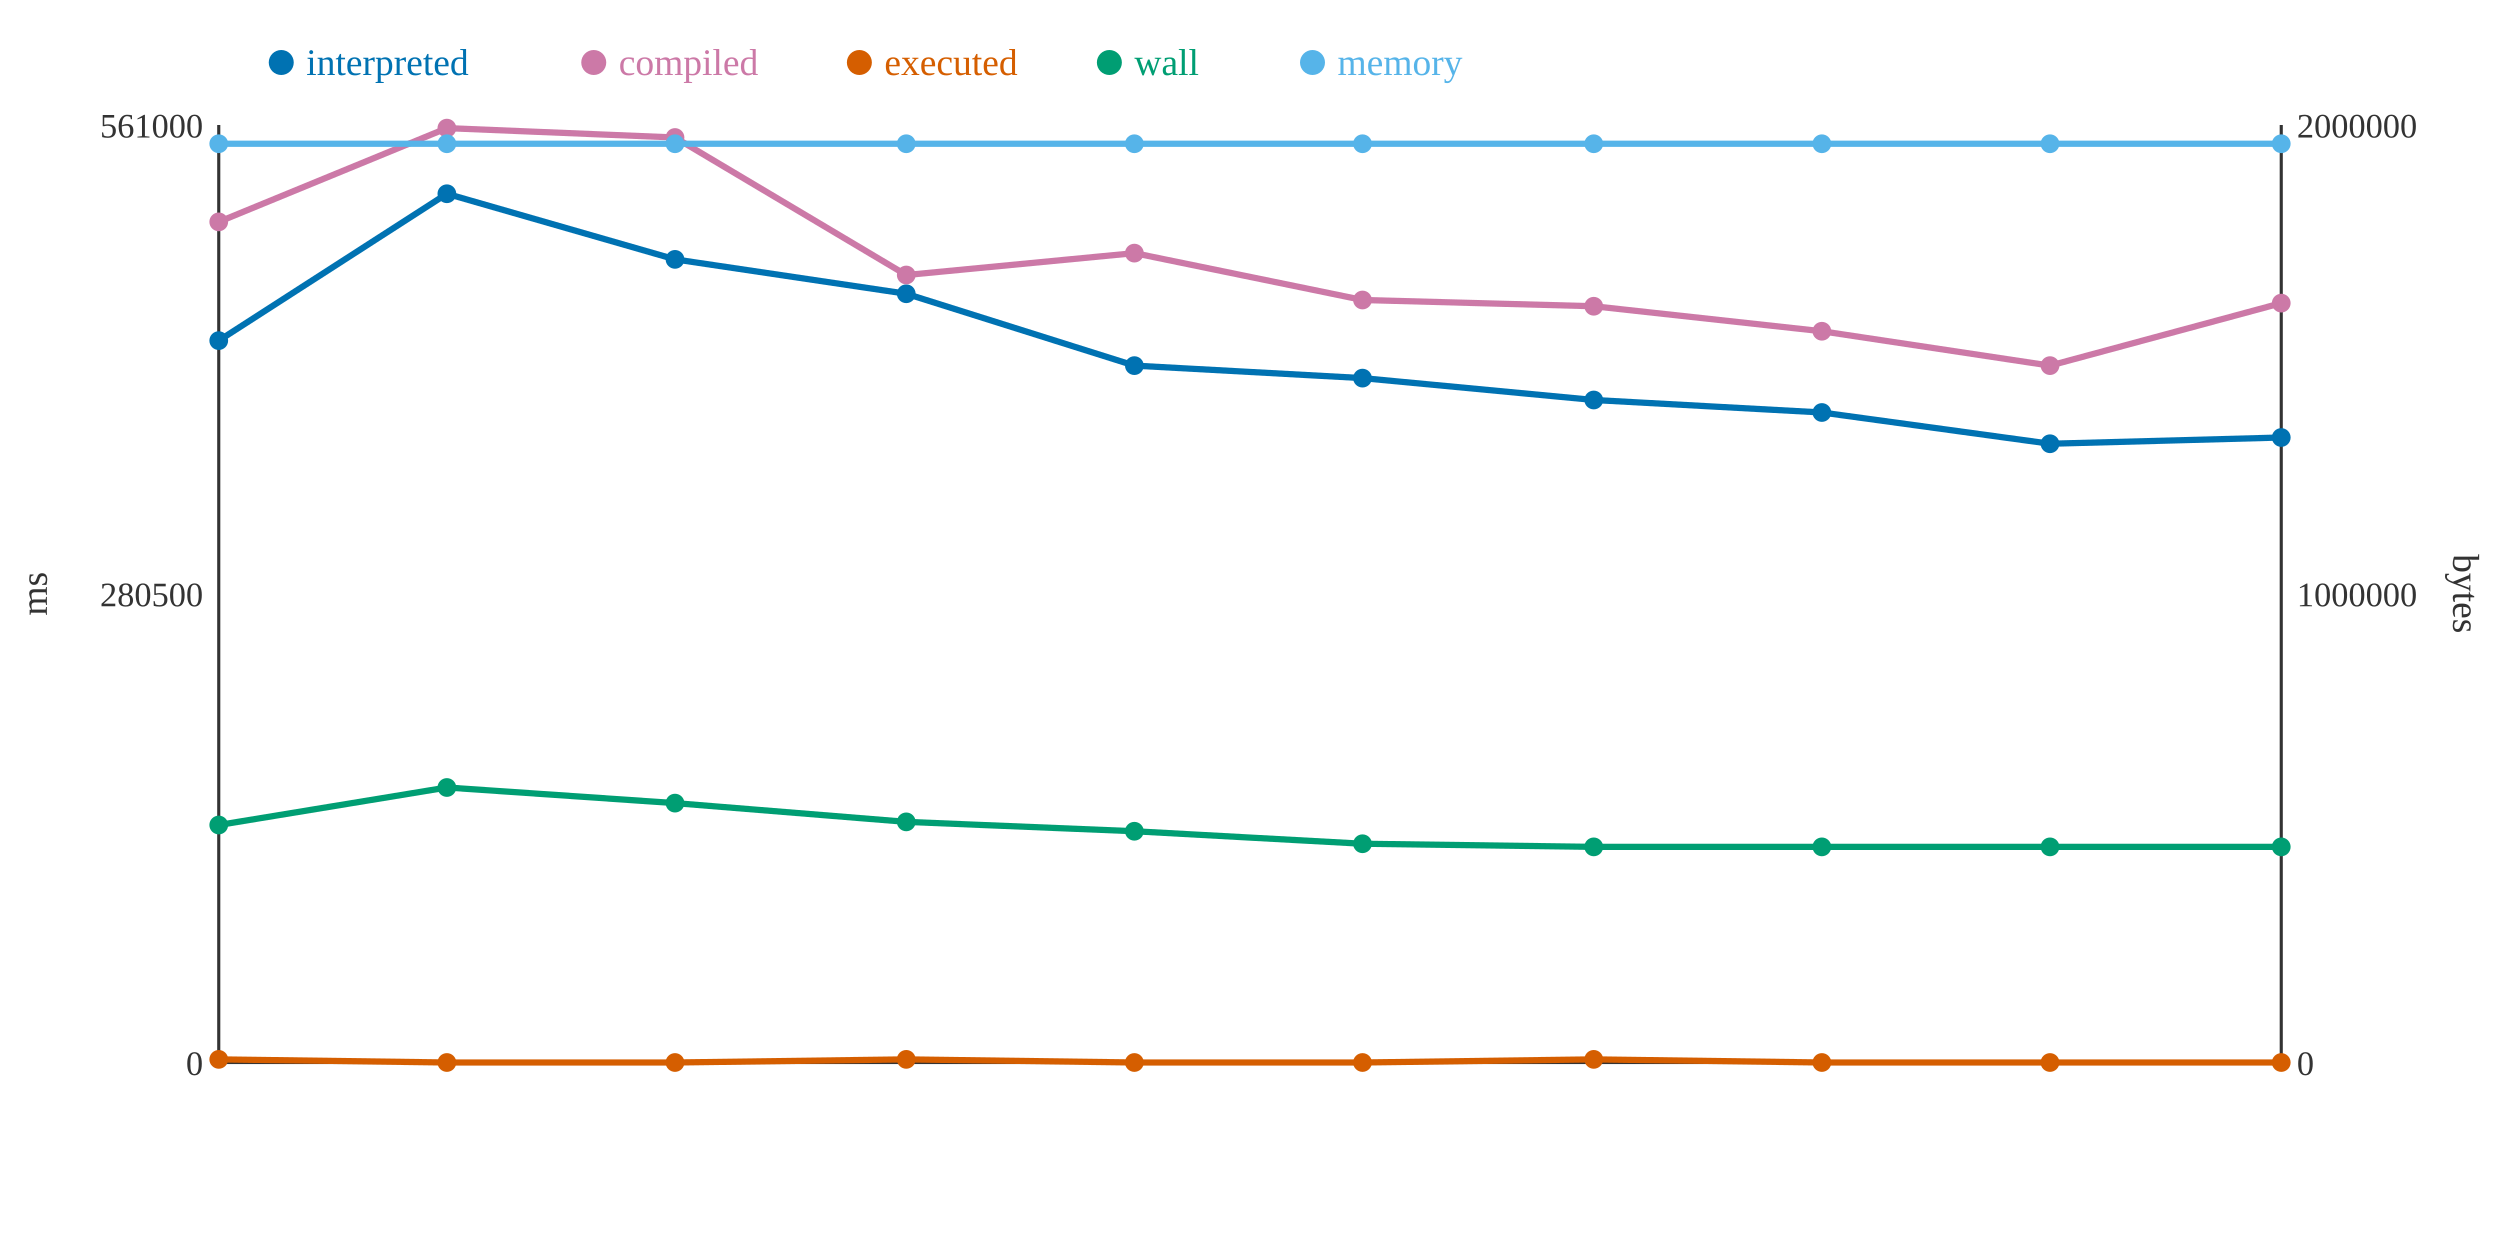
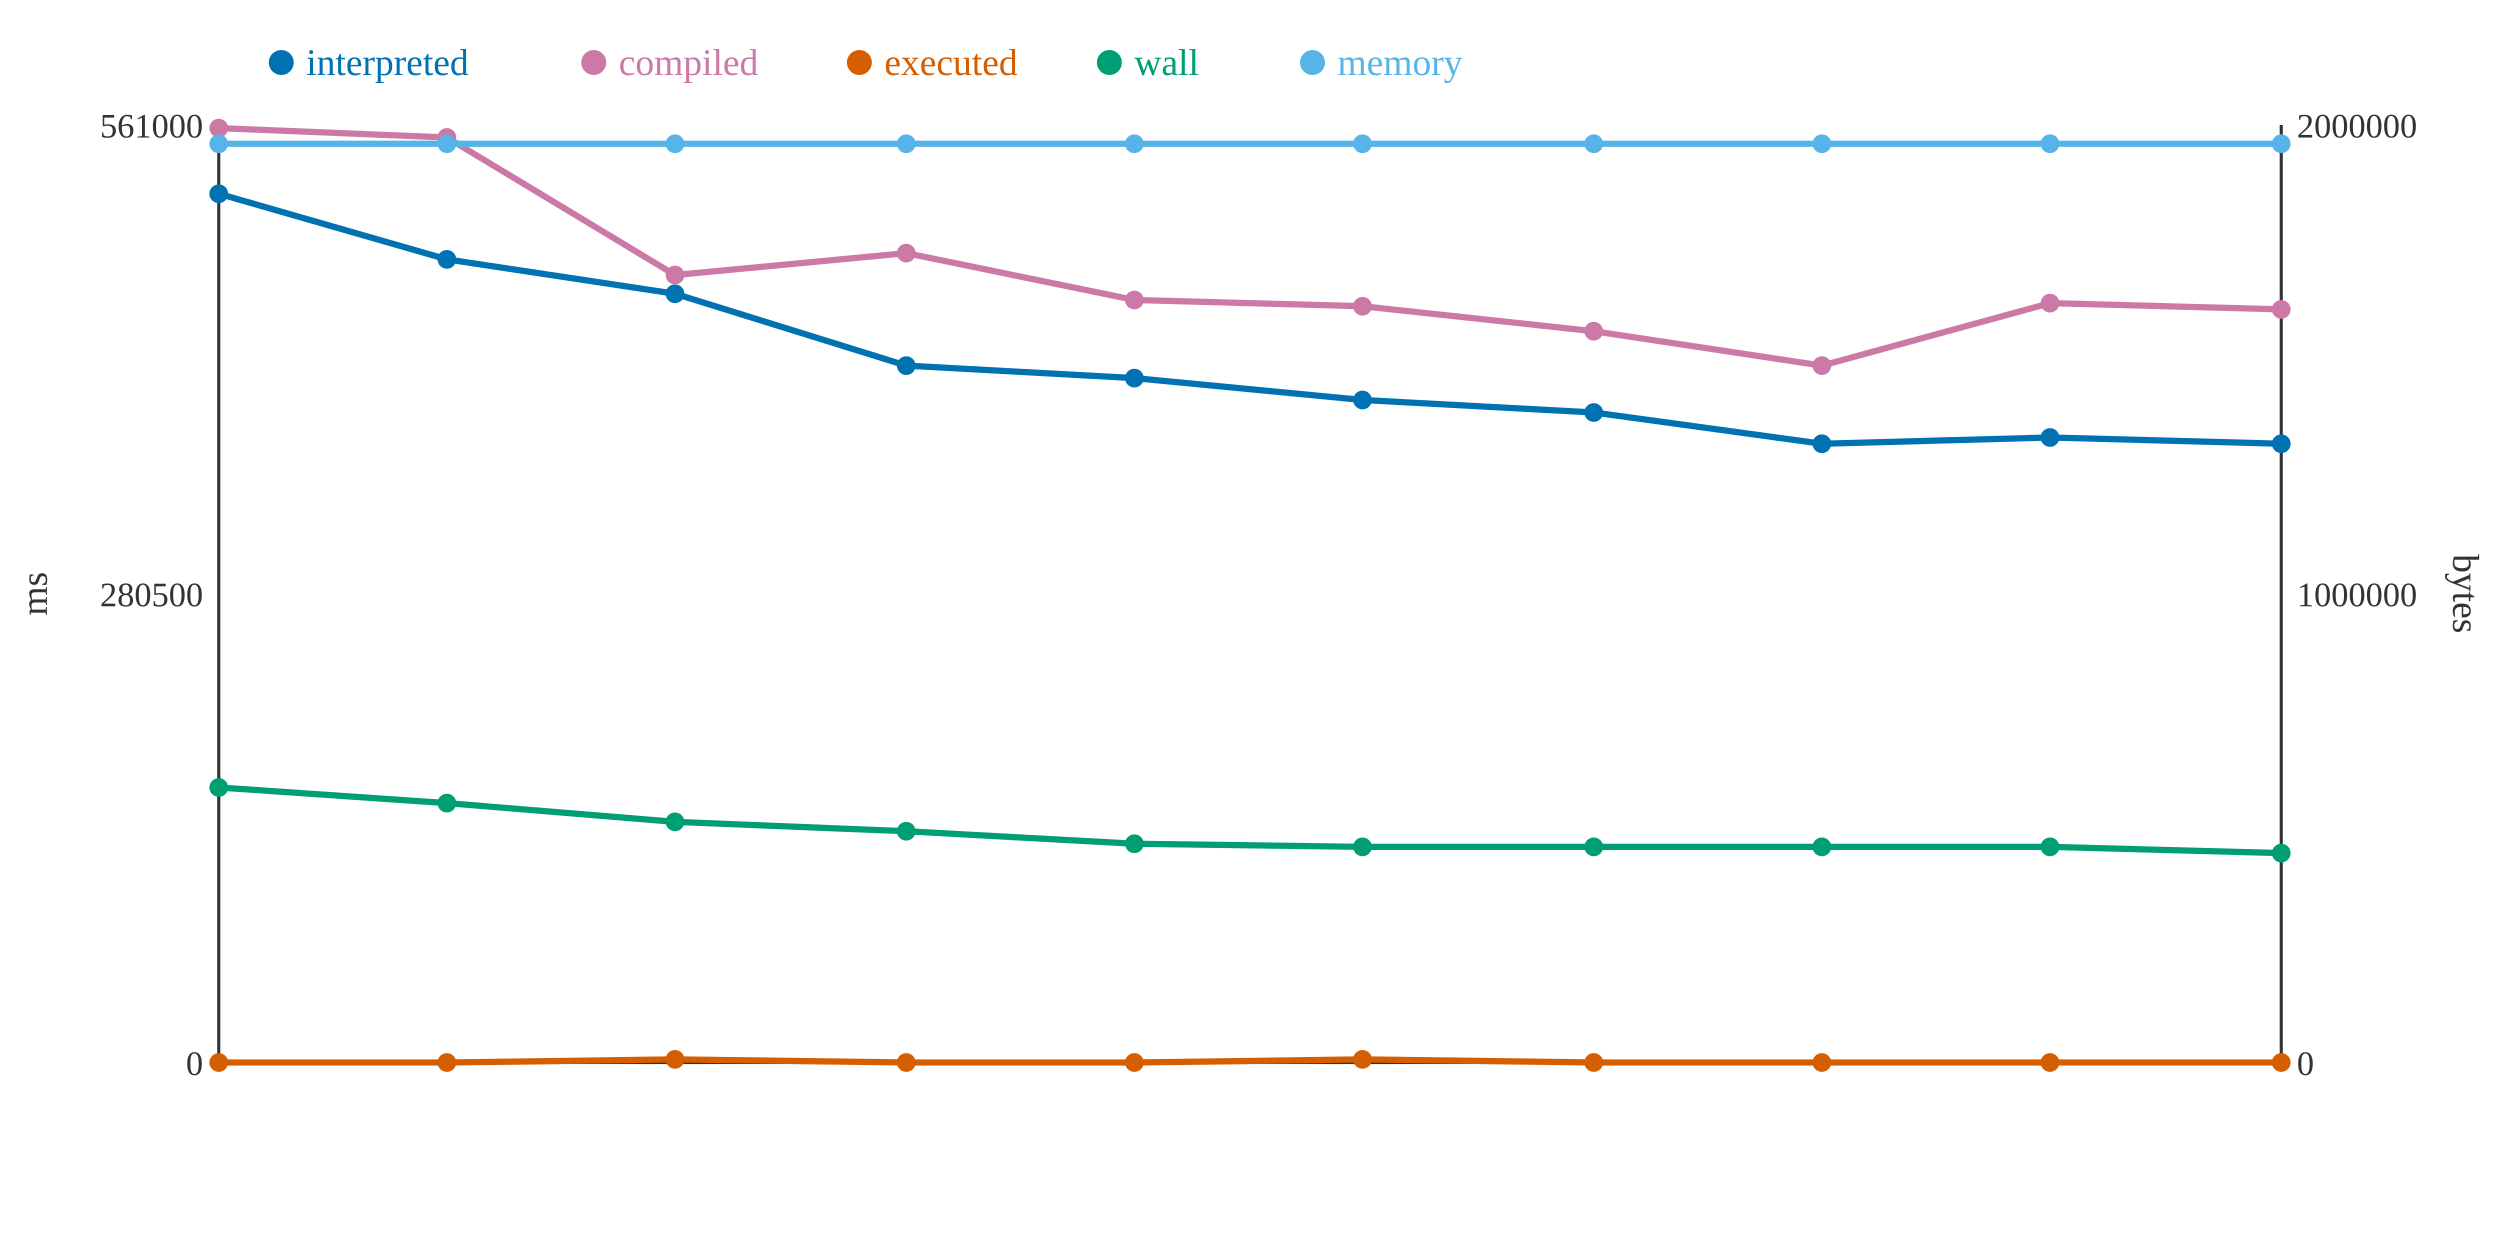
<svg xmlns="http://www.w3.org/2000/svg" width="800" height="400">
  <rect width="800" height="400" fill="white" />
  <line x1="70" y1="40" x2="70" y2="340" stroke="#333" stroke-width="1" />
  <line x1="70" y1="340" x2="730" y2="340" stroke="#333" stroke-width="1" />
  <line x1="730" y1="40" x2="730" y2="340" stroke="#333" stroke-width="1" />
  <text x="65" y="344" text-anchor="end" font-size="11" fill="#333">0</text>
  <text x="65" y="194" text-anchor="end" font-size="11" fill="#333">280500</text>
  <text x="65" y="44" text-anchor="end" font-size="11" fill="#333">561000</text>
  <text x="15" y="190" text-anchor="middle" font-size="12" fill="#333" transform="rotate(-90 15 190)">ms</text>
  <text x="735" y="344" text-anchor="start" font-size="11" fill="#333">0</text>
  <text x="735" y="194" text-anchor="start" font-size="11" fill="#333">1000000</text>
  <text x="735" y="44" text-anchor="start" font-size="11" fill="#333">2000000</text>
  <text x="785" y="190" text-anchor="middle" font-size="12" fill="#333" transform="rotate(90 785 190)">bytes</text>
-   <polyline points="70,109 143,62 216,83 290,94 363,117 436,121 510,128 583,132 656,142 730,140" fill="none" stroke="#0072B2" stroke-width="2" />
-   <polyline points="70,71 143,41 216,44 290,88 363,81 436,96 510,98 583,106 656,117 730,97" fill="none" stroke="#CC79A7" stroke-width="2" />
-   <polyline points="70,339 143,340 216,340 290,339 363,340 436,340 510,339 583,340 656,340 730,340" fill="none" stroke="#D55E00" stroke-width="2" />
-   <polyline points="70,264 143,252 216,257 290,263 363,266 436,270 510,271 583,271 656,271 730,271" fill="none" stroke="#009E73" stroke-width="2" />
+   <polyline points="70,62 143,83 216,94 290,117 363,121 436,128 510,132 583,142 656,140 730,142" fill="none" stroke="#0072B2" stroke-width="2" />
+   <polyline points="70,41 143,44 216,88 290,81 363,96 436,98 510,106 583,117 656,97 730,99" fill="none" stroke="#CC79A7" stroke-width="2" />
+   <polyline points="70,340 143,340 216,339 290,340 363,340 436,339 510,340 583,340 656,340 730,340" fill="none" stroke="#D55E00" stroke-width="2" />
+   <polyline points="70,252 143,257 216,263 290,266 363,270 436,271 510,271 583,271 656,271 730,273" fill="none" stroke="#009E73" stroke-width="2" />
  <polyline points="70,46 143,46 216,46 290,46 363,46 436,46 510,46 583,46 656,46 730,46" fill="none" stroke="#56B4E9" stroke-width="2" />
-   <circle cx="70" cy="109" r="3" fill="#0072B2" />
-   <circle cx="70" cy="71" r="3" fill="#CC79A7" />
-   <circle cx="70" cy="339" r="3" fill="#D55E00" />
-   <circle cx="70" cy="264" r="3" fill="#009E73" />
+   <circle cx="70" cy="62" r="3" fill="#0072B2" />
+   <circle cx="70" cy="41" r="3" fill="#CC79A7" />
+   <circle cx="70" cy="340" r="3" fill="#D55E00" />
+   <circle cx="70" cy="252" r="3" fill="#009E73" />
  <circle cx="70" cy="46" r="3" fill="#56B4E9" />
-   <circle cx="143" cy="62" r="3" fill="#0072B2" />
-   <circle cx="143" cy="41" r="3" fill="#CC79A7" />
+   <circle cx="143" cy="83" r="3" fill="#0072B2" />
+   <circle cx="143" cy="44" r="3" fill="#CC79A7" />
  <circle cx="143" cy="340" r="3" fill="#D55E00" />
-   <circle cx="143" cy="252" r="3" fill="#009E73" />
+   <circle cx="143" cy="257" r="3" fill="#009E73" />
  <circle cx="143" cy="46" r="3" fill="#56B4E9" />
-   <circle cx="216" cy="83" r="3" fill="#0072B2" />
-   <circle cx="216" cy="44" r="3" fill="#CC79A7" />
-   <circle cx="216" cy="340" r="3" fill="#D55E00" />
-   <circle cx="216" cy="257" r="3" fill="#009E73" />
+   <circle cx="216" cy="94" r="3" fill="#0072B2" />
+   <circle cx="216" cy="88" r="3" fill="#CC79A7" />
+   <circle cx="216" cy="339" r="3" fill="#D55E00" />
+   <circle cx="216" cy="263" r="3" fill="#009E73" />
  <circle cx="216" cy="46" r="3" fill="#56B4E9" />
-   <circle cx="290" cy="94" r="3" fill="#0072B2" />
-   <circle cx="290" cy="88" r="3" fill="#CC79A7" />
-   <circle cx="290" cy="339" r="3" fill="#D55E00" />
-   <circle cx="290" cy="263" r="3" fill="#009E73" />
+   <circle cx="290" cy="117" r="3" fill="#0072B2" />
+   <circle cx="290" cy="81" r="3" fill="#CC79A7" />
+   <circle cx="290" cy="340" r="3" fill="#D55E00" />
+   <circle cx="290" cy="266" r="3" fill="#009E73" />
  <circle cx="290" cy="46" r="3" fill="#56B4E9" />
-   <circle cx="363" cy="117" r="3" fill="#0072B2" />
-   <circle cx="363" cy="81" r="3" fill="#CC79A7" />
+   <circle cx="363" cy="121" r="3" fill="#0072B2" />
+   <circle cx="363" cy="96" r="3" fill="#CC79A7" />
  <circle cx="363" cy="340" r="3" fill="#D55E00" />
-   <circle cx="363" cy="266" r="3" fill="#009E73" />
+   <circle cx="363" cy="270" r="3" fill="#009E73" />
  <circle cx="363" cy="46" r="3" fill="#56B4E9" />
-   <circle cx="436" cy="121" r="3" fill="#0072B2" />
-   <circle cx="436" cy="96" r="3" fill="#CC79A7" />
-   <circle cx="436" cy="340" r="3" fill="#D55E00" />
-   <circle cx="436" cy="270" r="3" fill="#009E73" />
+   <circle cx="436" cy="128" r="3" fill="#0072B2" />
+   <circle cx="436" cy="98" r="3" fill="#CC79A7" />
+   <circle cx="436" cy="339" r="3" fill="#D55E00" />
+   <circle cx="436" cy="271" r="3" fill="#009E73" />
  <circle cx="436" cy="46" r="3" fill="#56B4E9" />
-   <circle cx="510" cy="128" r="3" fill="#0072B2" />
-   <circle cx="510" cy="98" r="3" fill="#CC79A7" />
-   <circle cx="510" cy="339" r="3" fill="#D55E00" />
+   <circle cx="510" cy="132" r="3" fill="#0072B2" />
+   <circle cx="510" cy="106" r="3" fill="#CC79A7" />
+   <circle cx="510" cy="340" r="3" fill="#D55E00" />
  <circle cx="510" cy="271" r="3" fill="#009E73" />
  <circle cx="510" cy="46" r="3" fill="#56B4E9" />
-   <circle cx="583" cy="132" r="3" fill="#0072B2" />
-   <circle cx="583" cy="106" r="3" fill="#CC79A7" />
+   <circle cx="583" cy="142" r="3" fill="#0072B2" />
+   <circle cx="583" cy="117" r="3" fill="#CC79A7" />
  <circle cx="583" cy="340" r="3" fill="#D55E00" />
  <circle cx="583" cy="271" r="3" fill="#009E73" />
  <circle cx="583" cy="46" r="3" fill="#56B4E9" />
-   <circle cx="656" cy="142" r="3" fill="#0072B2" />
-   <circle cx="656" cy="117" r="3" fill="#CC79A7" />
+   <circle cx="656" cy="140" r="3" fill="#0072B2" />
+   <circle cx="656" cy="97" r="3" fill="#CC79A7" />
  <circle cx="656" cy="340" r="3" fill="#D55E00" />
  <circle cx="656" cy="271" r="3" fill="#009E73" />
  <circle cx="656" cy="46" r="3" fill="#56B4E9" />
-   <circle cx="730" cy="140" r="3" fill="#0072B2" />
-   <circle cx="730" cy="97" r="3" fill="#CC79A7" />
+   <circle cx="730" cy="142" r="3" fill="#0072B2" />
+   <circle cx="730" cy="99" r="3" fill="#CC79A7" />
  <circle cx="730" cy="340" r="3" fill="#D55E00" />
-   <circle cx="730" cy="271" r="3" fill="#009E73" />
+   <circle cx="730" cy="273" r="3" fill="#009E73" />
  <circle cx="730" cy="46" r="3" fill="#56B4E9" />
  <circle cx="90" cy="20" r="4" fill="#0072B2" />
  <text x="98" y="24" text-anchor="start" font-size="12" fill="#0072B2">interpreted</text>
  <circle cx="190" cy="20" r="4" fill="#CC79A7" />
  <text x="198" y="24" text-anchor="start" font-size="12" fill="#CC79A7">compiled</text>
  <circle cx="275" cy="20" r="4" fill="#D55E00" />
  <text x="283" y="24" text-anchor="start" font-size="12" fill="#D55E00">executed</text>
  <circle cx="355" cy="20" r="4" fill="#009E73" />
  <text x="363" y="24" text-anchor="start" font-size="12" fill="#009E73">wall</text>
  <circle cx="420" cy="20" r="4" fill="#56B4E9" />
  <text x="428" y="24" text-anchor="start" font-size="12" fill="#56B4E9">memory</text>
</svg>
